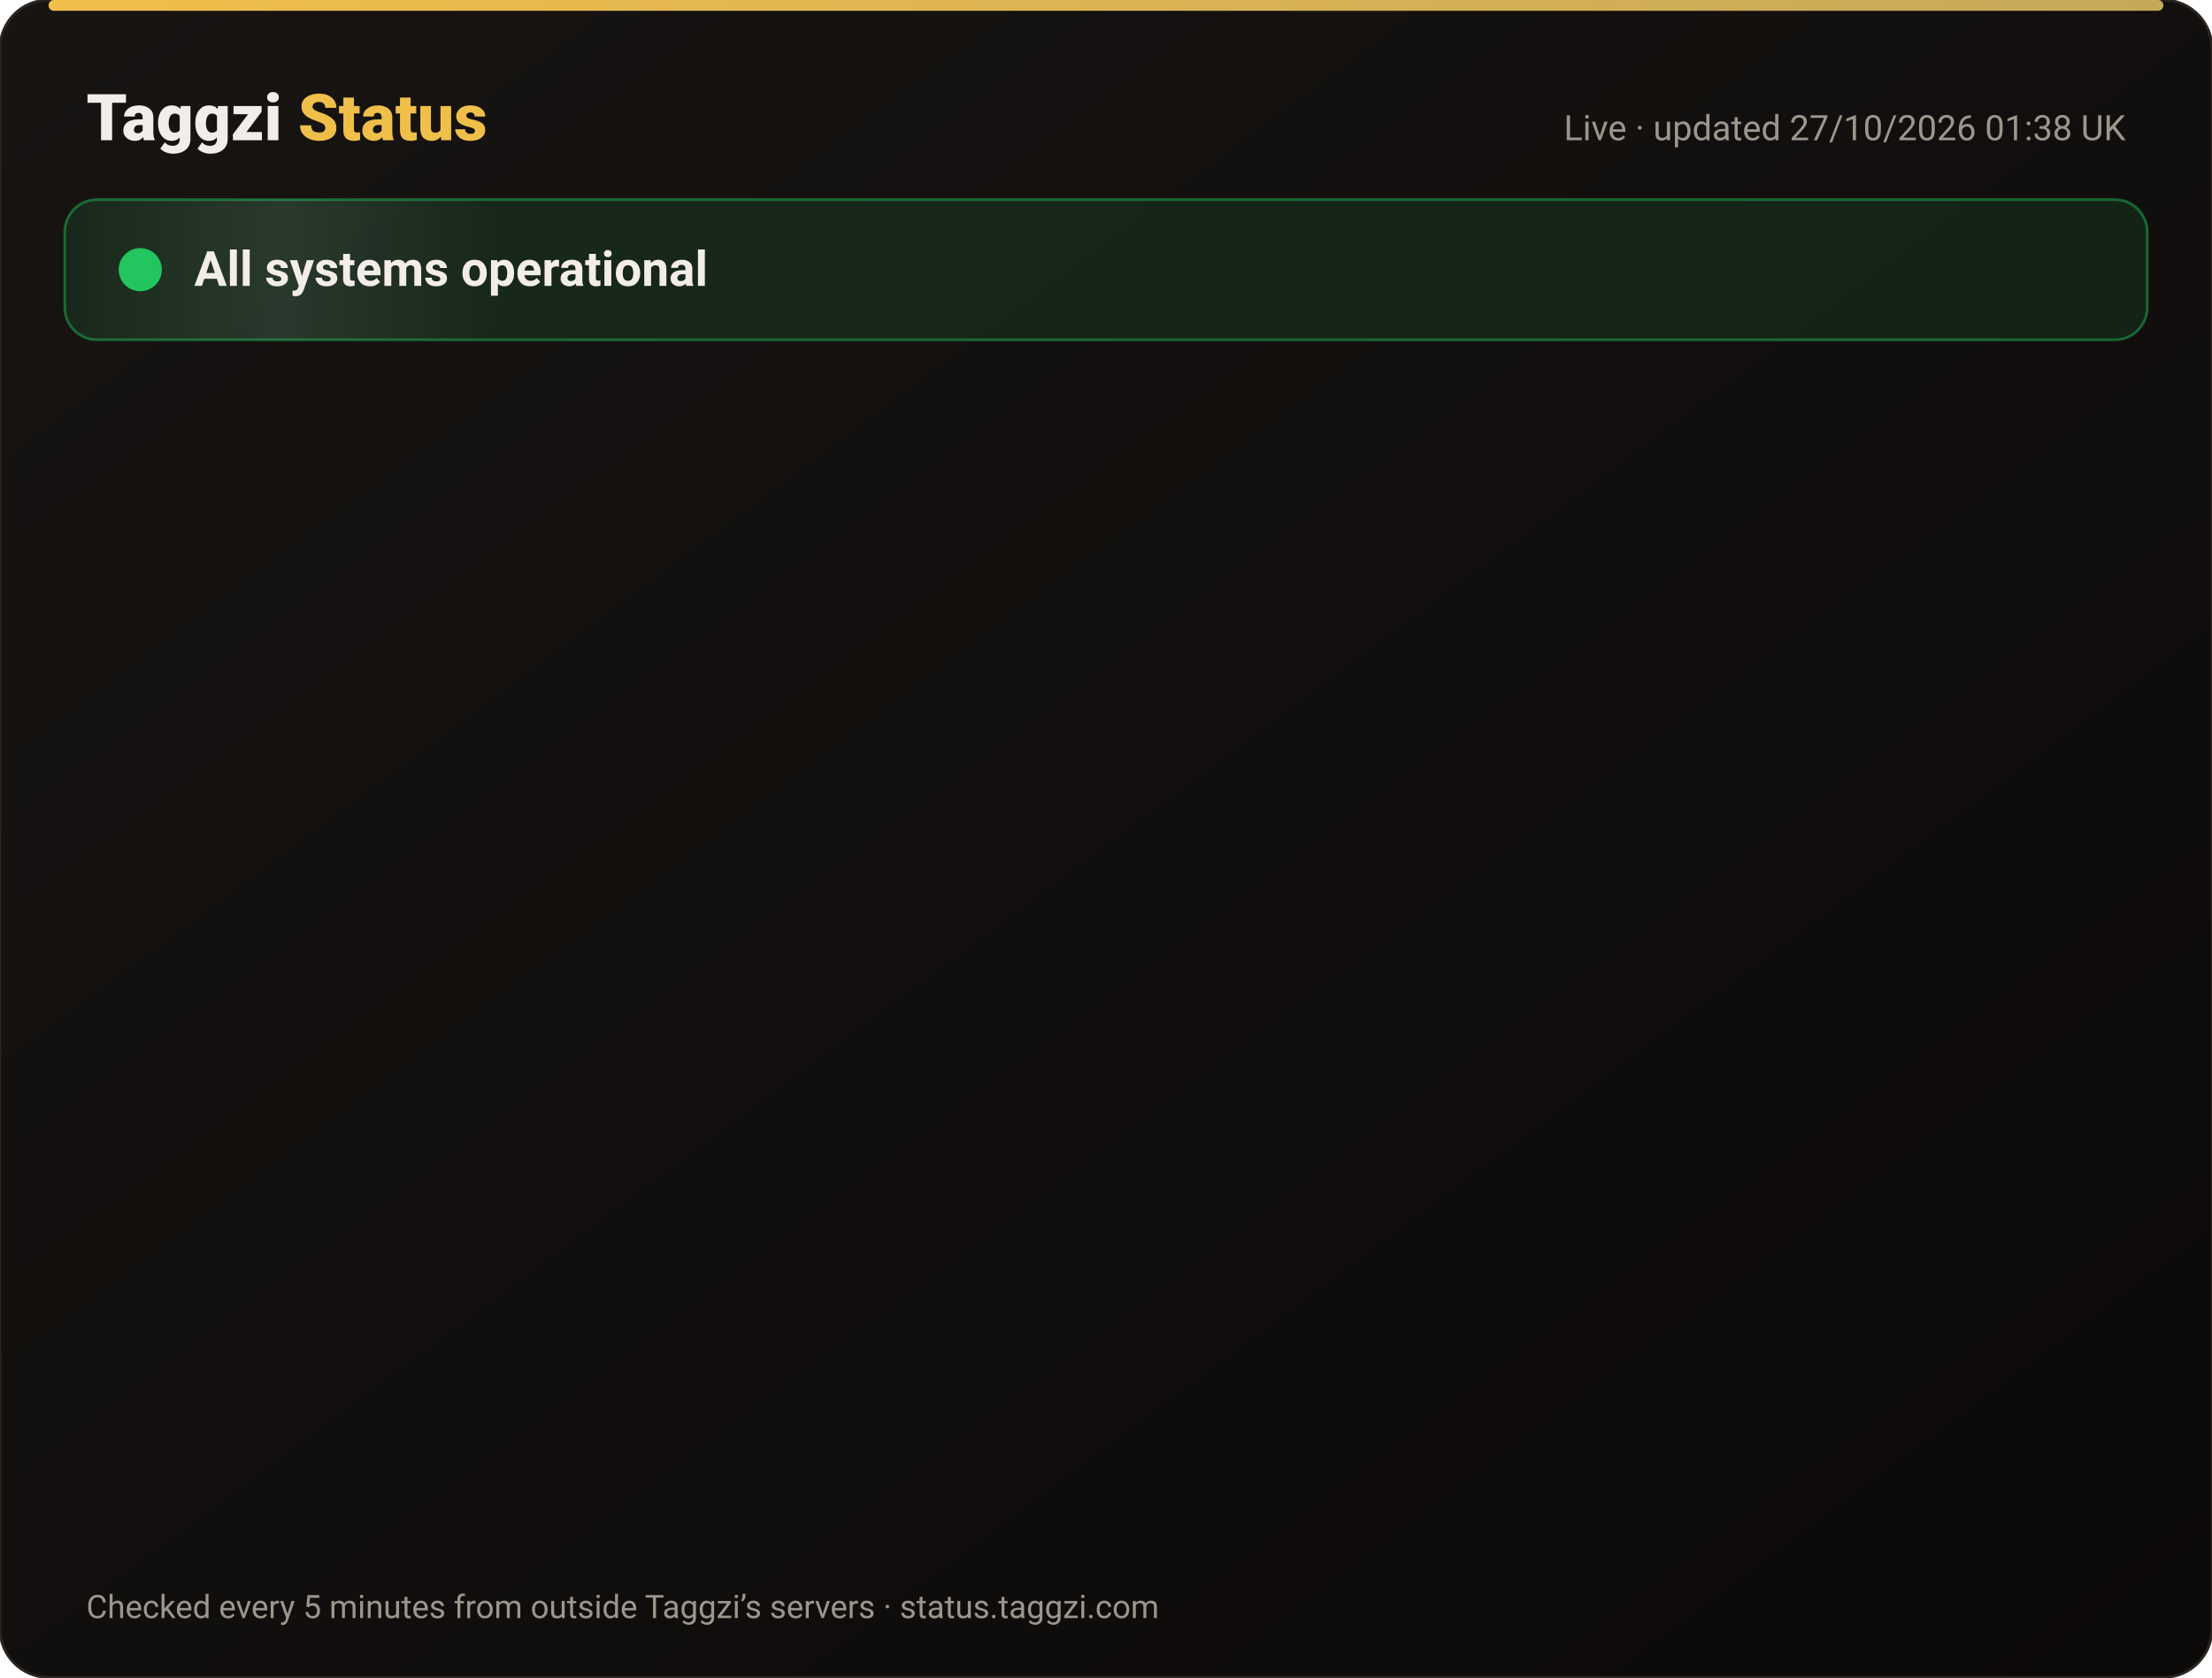
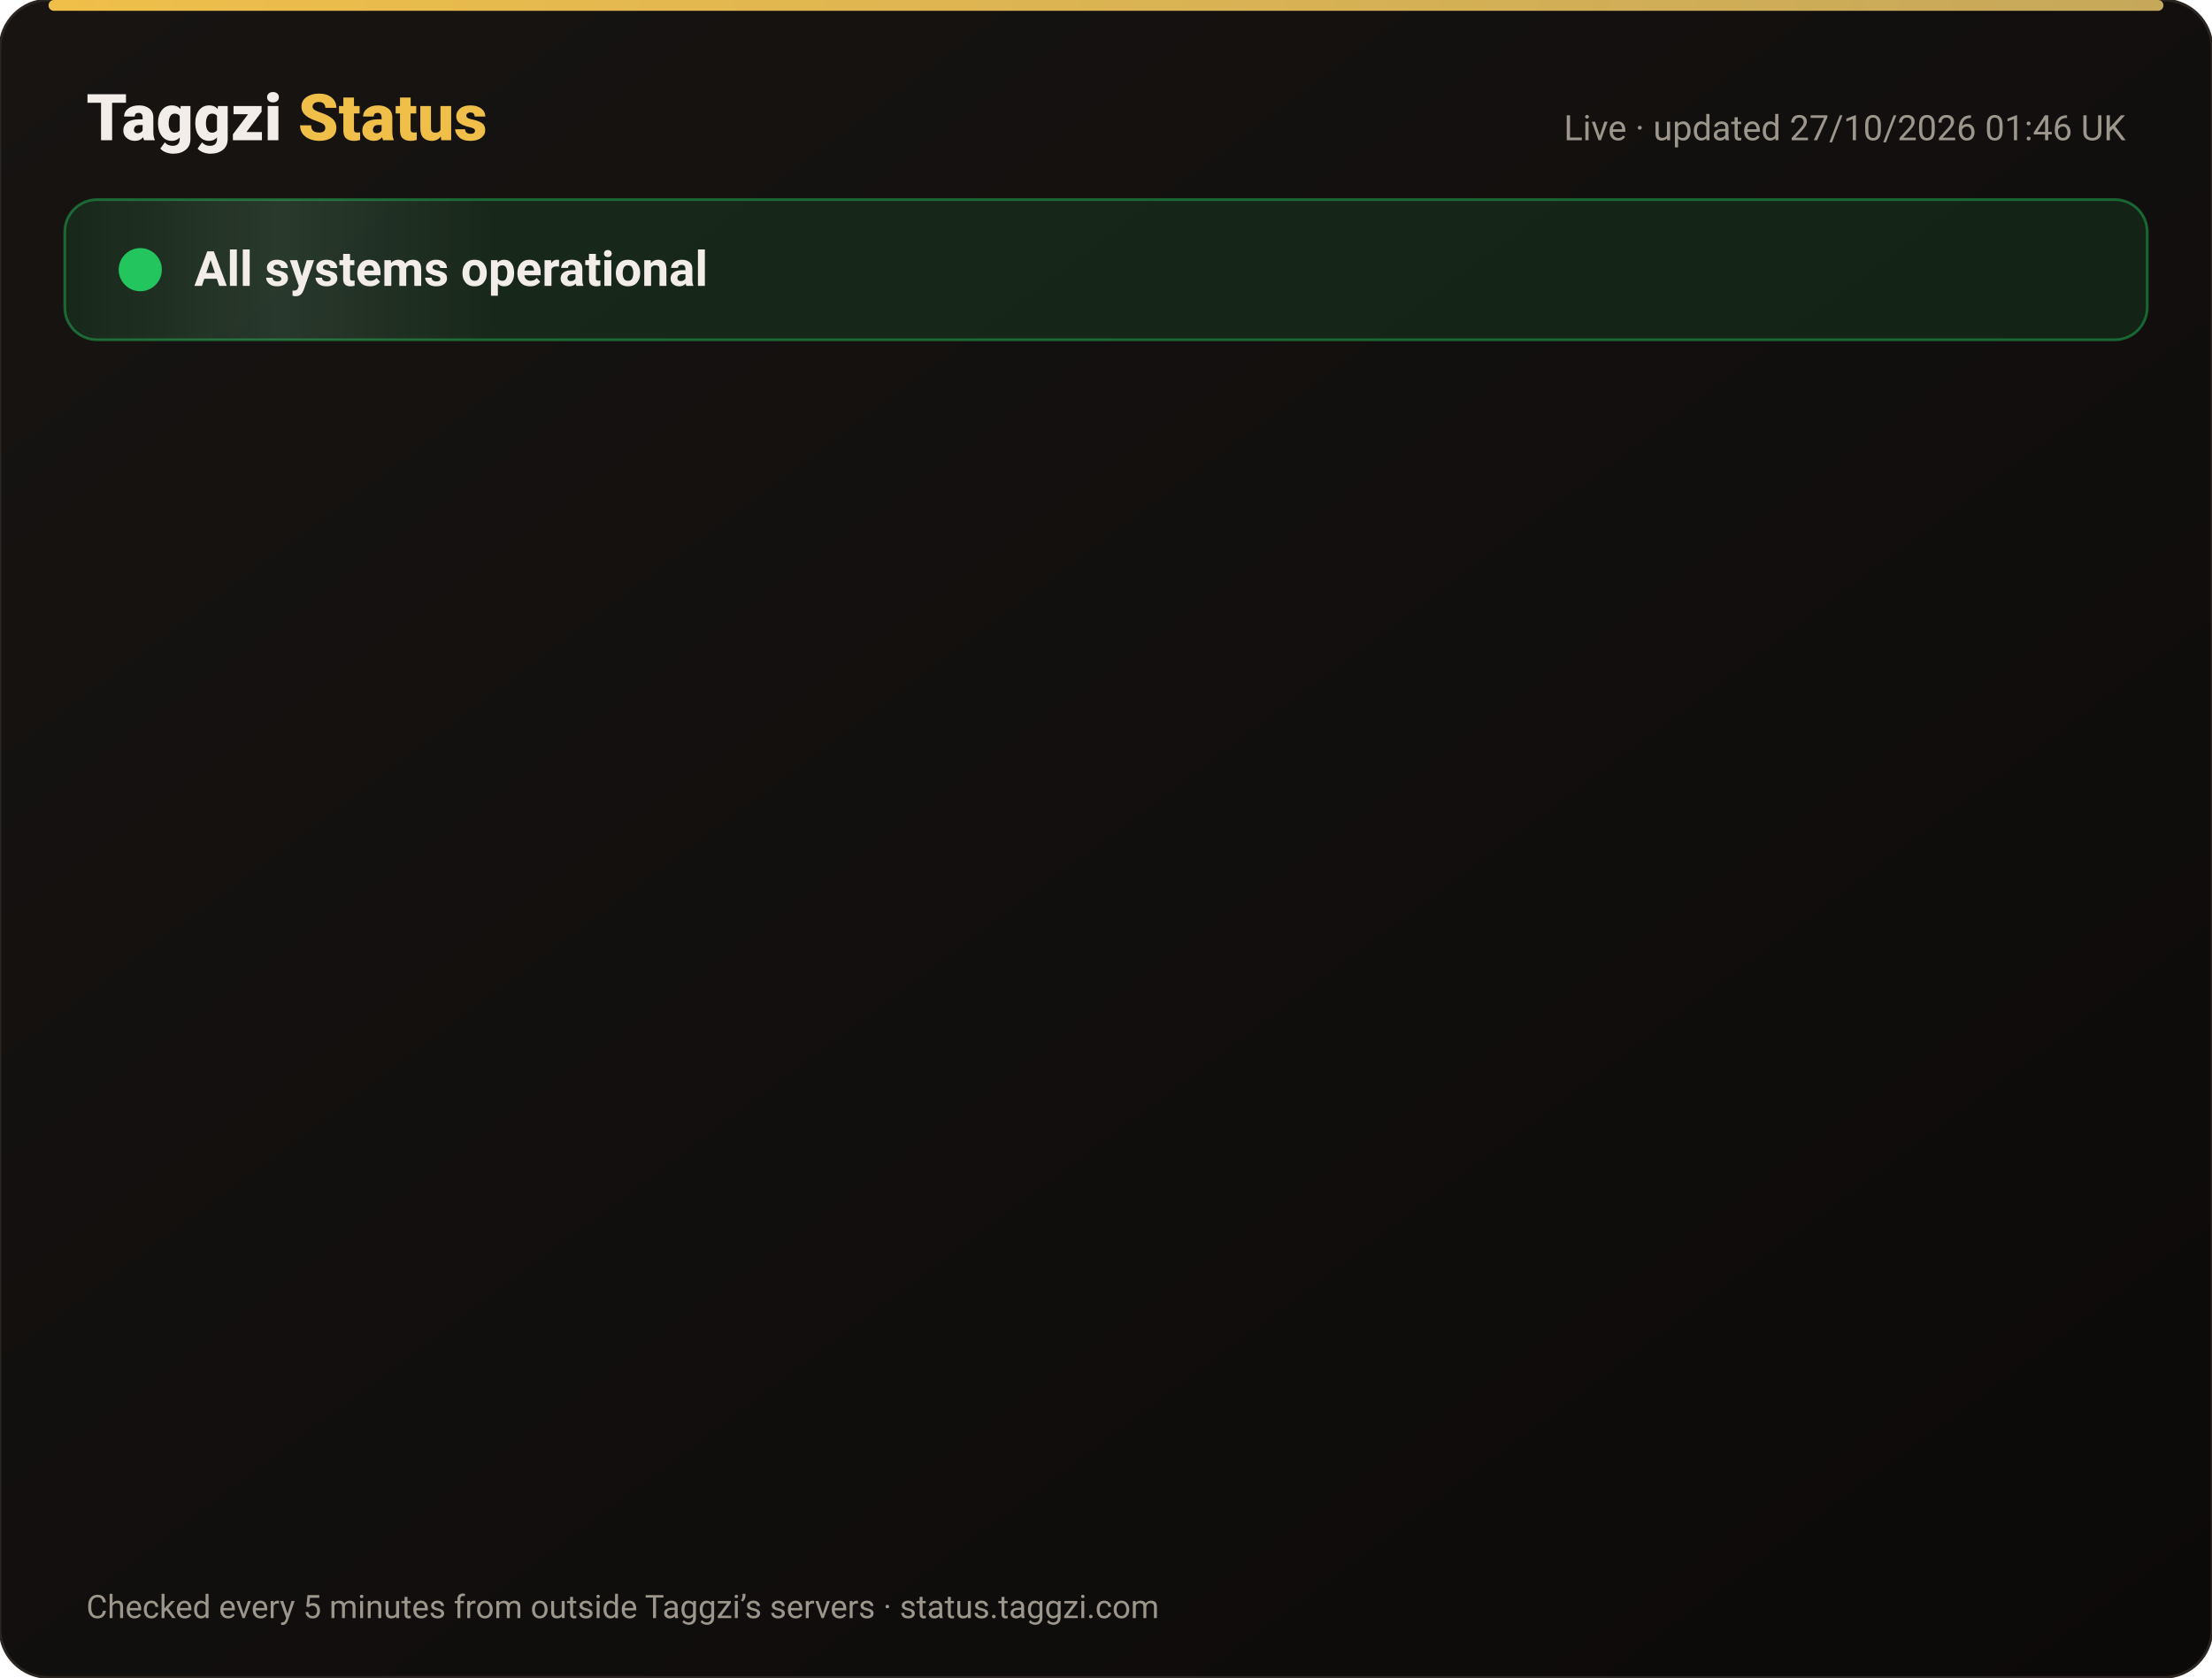
<svg xmlns="http://www.w3.org/2000/svg" width="820" height="622" viewBox="0 0 820 622" font-family="-apple-system,Segoe UI,Roboto,Helvetica,Arial,sans-serif">
  <defs>
    <linearGradient id="bg" x1="0" y1="0" x2="1" y2="1">
      <stop offset="0" stop-color="#171412" />
      <stop offset="1" stop-color="#0C0A09" />
    </linearGradient>
    <linearGradient id="gold" x1="0" x2="1">
      <stop offset="0" stop-color="#F0BF4A" />
      <stop offset="1" stop-color="#c6a85b" />
    </linearGradient>
    <linearGradient id="shine" x1="0" x2="1">
      <stop offset="0" stop-color="#fff" stop-opacity="0" />
      <stop offset=".5" stop-color="#fff" stop-opacity=".08" />
      <stop offset="1" stop-color="#fff" stop-opacity="0" />
    </linearGradient>
  </defs>
  <rect width="820" height="622" rx="18" fill="url(#bg)" stroke="#2a2521" />
  <rect x="18" y="0" width="784" height="4" rx="2" fill="url(#gold)" />
  <text x="32" y="52" font-size="24" font-weight="800" fill="#F2EDE8">Taggzi <tspan fill="#F0BF4A">Status</tspan>
  </text>
-   <text x="788" y="52" font-size="13" fill="#9C968C" text-anchor="end">Live · updated 27/10/2026 01:38 UK</text>
+   <text x="788" y="52" font-size="13" fill="#9C968C" text-anchor="end">Live · updated 27/10/2026 01:46 UK</text>
  <rect x="24" y="74" width="772" height="52" rx="12" fill="#22c55e" fill-opacity=".12" stroke="#22c55e" stroke-opacity=".45" />
  <rect x="24" y="74" width="160" height="52" rx="12" fill="url(#shine)">
    <animate attributeName="x" from="-160" to="820" dur="4s" repeatCount="indefinite" />
  </rect>
  <circle cx="52" cy="100" r="7" fill="#22c55e" />
  <circle cx="52" cy="100" r="7" fill="none" stroke="#22c55e" stroke-width="2">
    <animate attributeName="r" values="7;15;7" dur="2s" repeatCount="indefinite" />
    <animate attributeName="opacity" values=".9;0;.9" dur="2s" repeatCount="indefinite" />
  </circle>
  <text x="72" y="106" font-size="18" font-weight="700" fill="#F2EDE8">All systems operational</text>
  <g opacity="0">
    <animate attributeName="opacity" from="0" to="1" begin="0.00s" dur=".6s" fill="freeze" />
    <line x1="32" y1="188" x2="788" y2="188" stroke="#2a2521" />
    <circle cx="44" cy="166" r="6" fill="#22c55e">
      <animate attributeName="opacity" values="1;.45;1" dur="2.4s" begin="0.00s" repeatCount="indefinite" />
    </circle>
    <text x="62" y="171" font-size="15" font-weight="650" fill="#F2EDE8">Website</text>
    <text x="630" y="171" font-size="13" fill="#9C968C" text-anchor="end">99.97% uptime</text>
    <rect x="648" y="154" width="140" height="24" rx="12" fill="#22c55e" fill-opacity=".14" stroke="#22c55e" stroke-opacity=".5" />
    <text x="718" y="171" font-size="12" font-weight="700" fill="#22c55e" text-anchor="middle">Operational</text>
  </g>
  <g opacity="0">
    <animate attributeName="opacity" from="0" to="1" begin="0.15s" dur=".6s" fill="freeze" />
    <line x1="32" y1="234" x2="788" y2="234" stroke="#2a2521" />
    <circle cx="44" cy="212" r="6" fill="#22c55e">
      <animate attributeName="opacity" values="1;.45;1" dur="2.4s" begin="0.15s" repeatCount="indefinite" />
    </circle>
    <text x="62" y="217" font-size="15" font-weight="650" fill="#F2EDE8">Tag scans</text>
    <text x="630" y="217" font-size="13" fill="#9C968C" text-anchor="end">99.97% uptime</text>
    <rect x="648" y="200" width="140" height="24" rx="12" fill="#22c55e" fill-opacity=".14" stroke="#22c55e" stroke-opacity=".5" />
    <text x="718" y="217" font-size="12" font-weight="700" fill="#22c55e" text-anchor="middle">Operational</text>
  </g>
  <g opacity="0">
    <animate attributeName="opacity" from="0" to="1" begin="0.30s" dur=".6s" fill="freeze" />
    <line x1="32" y1="280" x2="788" y2="280" stroke="#2a2521" />
    <circle cx="44" cy="258" r="6" fill="#22c55e">
      <animate attributeName="opacity" values="1;.45;1" dur="2.4s" begin="0.30s" repeatCount="indefinite" />
    </circle>
    <text x="62" y="263" font-size="15" font-weight="650" fill="#F2EDE8">Manual tag lookup</text>
    <text x="630" y="263" font-size="13" fill="#9C968C" text-anchor="end">99.97% uptime</text>
    <rect x="648" y="246" width="140" height="24" rx="12" fill="#22c55e" fill-opacity=".14" stroke="#22c55e" stroke-opacity=".5" />
    <text x="718" y="263" font-size="12" font-weight="700" fill="#22c55e" text-anchor="middle">Operational</text>
  </g>
  <g opacity="0">
    <animate attributeName="opacity" from="0" to="1" begin="0.45s" dur=".6s" fill="freeze" />
    <line x1="32" y1="326" x2="788" y2="326" stroke="#2a2521" />
    <circle cx="44" cy="304" r="6" fill="#22c55e">
      <animate attributeName="opacity" values="1;.45;1" dur="2.4s" begin="0.45s" repeatCount="indefinite" />
    </circle>
    <text x="62" y="309" font-size="15" font-weight="650" fill="#F2EDE8">App &amp; login</text>
    <text x="630" y="309" font-size="13" fill="#9C968C" text-anchor="end">99.97% uptime</text>
    <rect x="648" y="292" width="140" height="24" rx="12" fill="#22c55e" fill-opacity=".14" stroke="#22c55e" stroke-opacity=".5" />
    <text x="718" y="309" font-size="12" font-weight="700" fill="#22c55e" text-anchor="middle">Operational</text>
  </g>
  <g opacity="0">
    <animate attributeName="opacity" from="0" to="1" begin="0.60s" dur=".6s" fill="freeze" />
    <line x1="32" y1="372" x2="788" y2="372" stroke="#2a2521" />
    <circle cx="44" cy="350" r="6" fill="#22c55e">
      <animate attributeName="opacity" values="1;.45;1" dur="2.4s" begin="0.60s" repeatCount="indefinite" />
    </circle>
    <text x="62" y="355" font-size="15" font-weight="650" fill="#F2EDE8">Community alerts</text>
    <text x="630" y="355" font-size="13" fill="#9C968C" text-anchor="end">99.97% uptime</text>
    <rect x="648" y="338" width="140" height="24" rx="12" fill="#22c55e" fill-opacity=".14" stroke="#22c55e" stroke-opacity=".5" />
    <text x="718" y="355" font-size="12" font-weight="700" fill="#22c55e" text-anchor="middle">Operational</text>
  </g>
  <g opacity="0">
    <animate attributeName="opacity" from="0" to="1" begin="0.75s" dur=".6s" fill="freeze" />
    <line x1="32" y1="418" x2="788" y2="418" stroke="#2a2521" />
    <circle cx="44" cy="396" r="6" fill="#22c55e">
      <animate attributeName="opacity" values="1;.45;1" dur="2.4s" begin="0.75s" repeatCount="indefinite" />
    </circle>
    <text x="62" y="401" font-size="15" font-weight="650" fill="#F2EDE8">Private calling</text>
    <text x="630" y="401" font-size="13" fill="#9C968C" text-anchor="end">99.97% uptime</text>
    <rect x="648" y="384" width="140" height="24" rx="12" fill="#22c55e" fill-opacity=".14" stroke="#22c55e" stroke-opacity=".5" />
    <text x="718" y="401" font-size="12" font-weight="700" fill="#22c55e" text-anchor="middle">Operational</text>
  </g>
  <g opacity="0">
    <animate attributeName="opacity" from="0" to="1" begin="0.90s" dur=".6s" fill="freeze" />
    <line x1="32" y1="464" x2="788" y2="464" stroke="#2a2521" />
    <circle cx="44" cy="442" r="6" fill="#22c55e">
      <animate attributeName="opacity" values="1;.45;1" dur="2.4s" begin="0.90s" repeatCount="indefinite" />
    </circle>
    <text x="62" y="447" font-size="15" font-weight="650" fill="#F2EDE8">Payments</text>
    <text x="630" y="447" font-size="13" fill="#9C968C" text-anchor="end">99.96% uptime</text>
    <rect x="648" y="430" width="140" height="24" rx="12" fill="#22c55e" fill-opacity=".14" stroke="#22c55e" stroke-opacity=".5" />
    <text x="718" y="447" font-size="12" font-weight="700" fill="#22c55e" text-anchor="middle">Operational</text>
  </g>
  <g opacity="0">
    <animate attributeName="opacity" from="0" to="1" begin="1.05s" dur=".6s" fill="freeze" />
    <line x1="32" y1="510" x2="788" y2="510" stroke="#2a2521" />
    <circle cx="44" cy="488" r="6" fill="#22c55e">
      <animate attributeName="opacity" values="1;.45;1" dur="2.4s" begin="1.05s" repeatCount="indefinite" />
    </circle>
    <text x="62" y="493" font-size="15" font-weight="650" fill="#F2EDE8">Email &amp; support</text>
    <text x="630" y="493" font-size="13" fill="#9C968C" text-anchor="end">99.97% uptime</text>
    <rect x="648" y="476" width="140" height="24" rx="12" fill="#22c55e" fill-opacity=".14" stroke="#22c55e" stroke-opacity=".5" />
    <text x="718" y="493" font-size="12" font-weight="700" fill="#22c55e" text-anchor="middle">Operational</text>
  </g>
  <g opacity="0">
    <animate attributeName="opacity" from="0" to="1" begin="1.20s" dur=".6s" fill="freeze" />
    <line x1="32" y1="556" x2="788" y2="556" stroke="#2a2521" />
    <circle cx="44" cy="534" r="6" fill="#22c55e">
      <animate attributeName="opacity" values="1;.45;1" dur="2.4s" begin="1.20s" repeatCount="indefinite" />
    </circle>
    <text x="62" y="539" font-size="15" font-weight="650" fill="#F2EDE8">Secure connection (SSL)</text>
    <text x="630" y="539" font-size="13" fill="#9C968C" text-anchor="end">100.00% uptime</text>
    <rect x="648" y="522" width="140" height="24" rx="12" fill="#22c55e" fill-opacity=".14" stroke="#22c55e" stroke-opacity=".5" />
    <text x="718" y="539" font-size="12" font-weight="700" fill="#22c55e" text-anchor="middle">Operational</text>
  </g>
  <text x="32" y="600" font-size="12" fill="#9C968C">Checked every 5 minutes from outside Taggzi’s servers · status.taggzi.com</text>
</svg>
